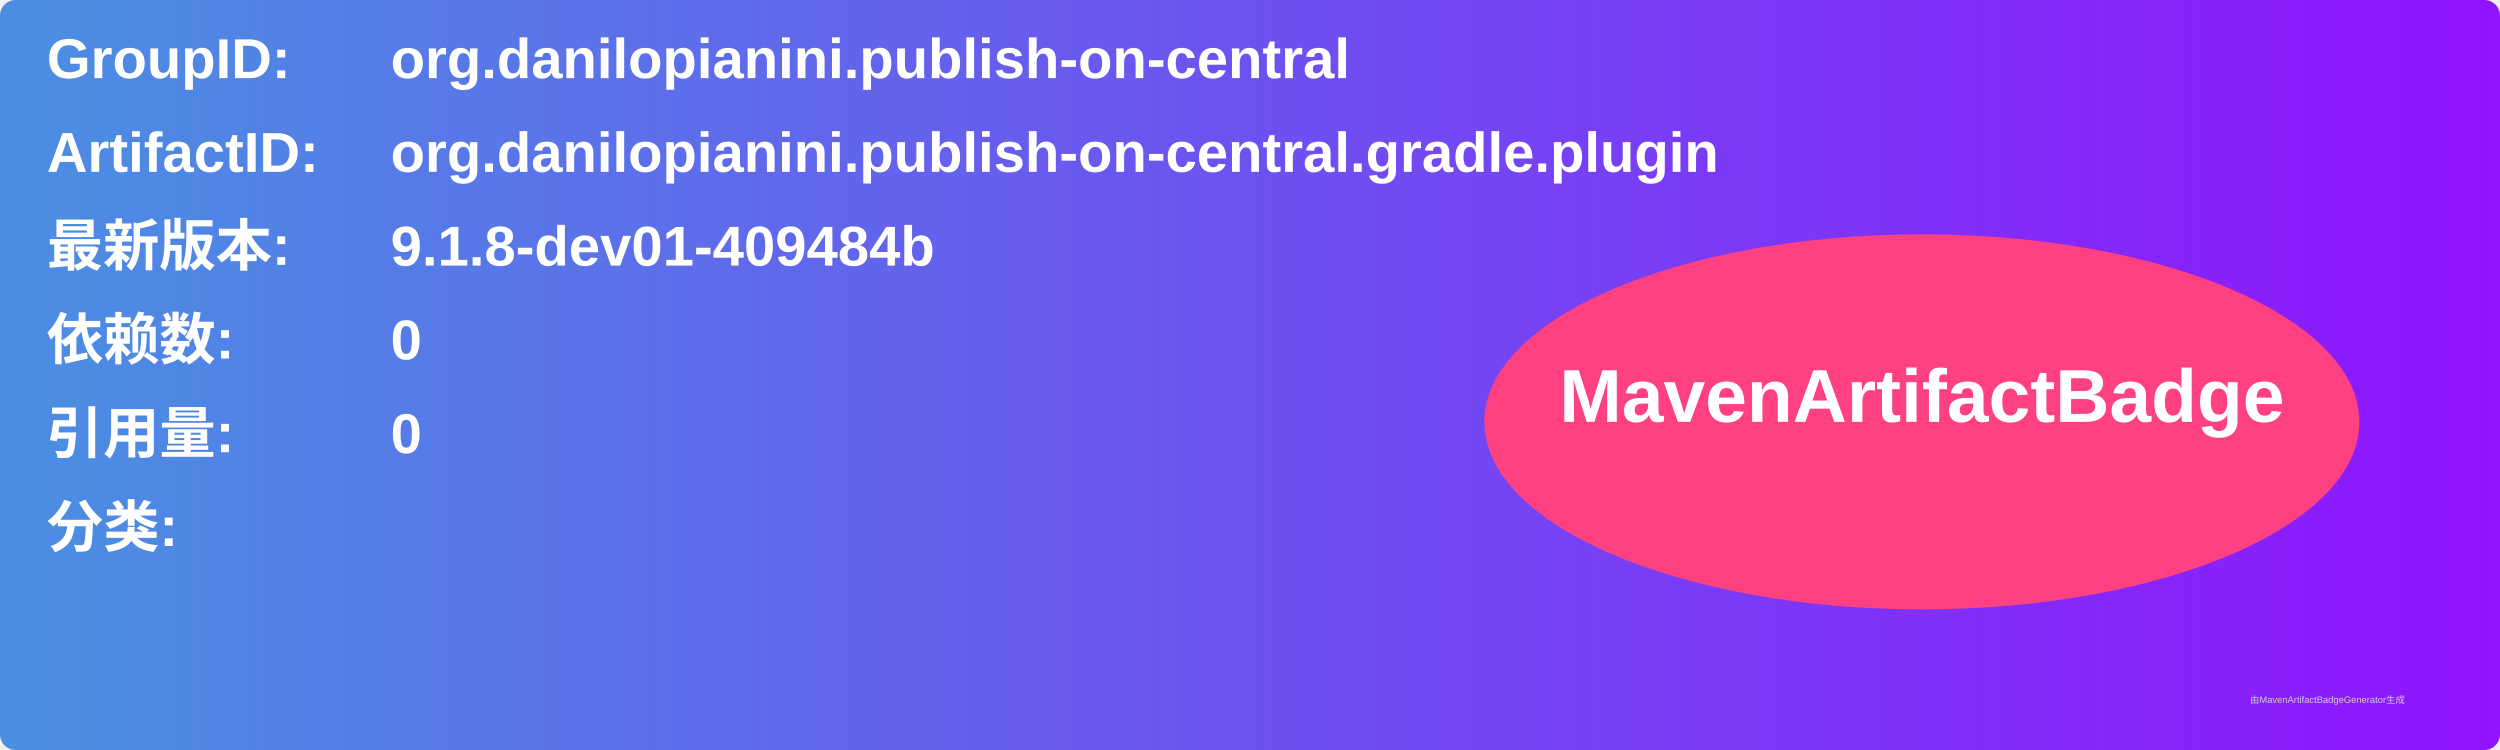
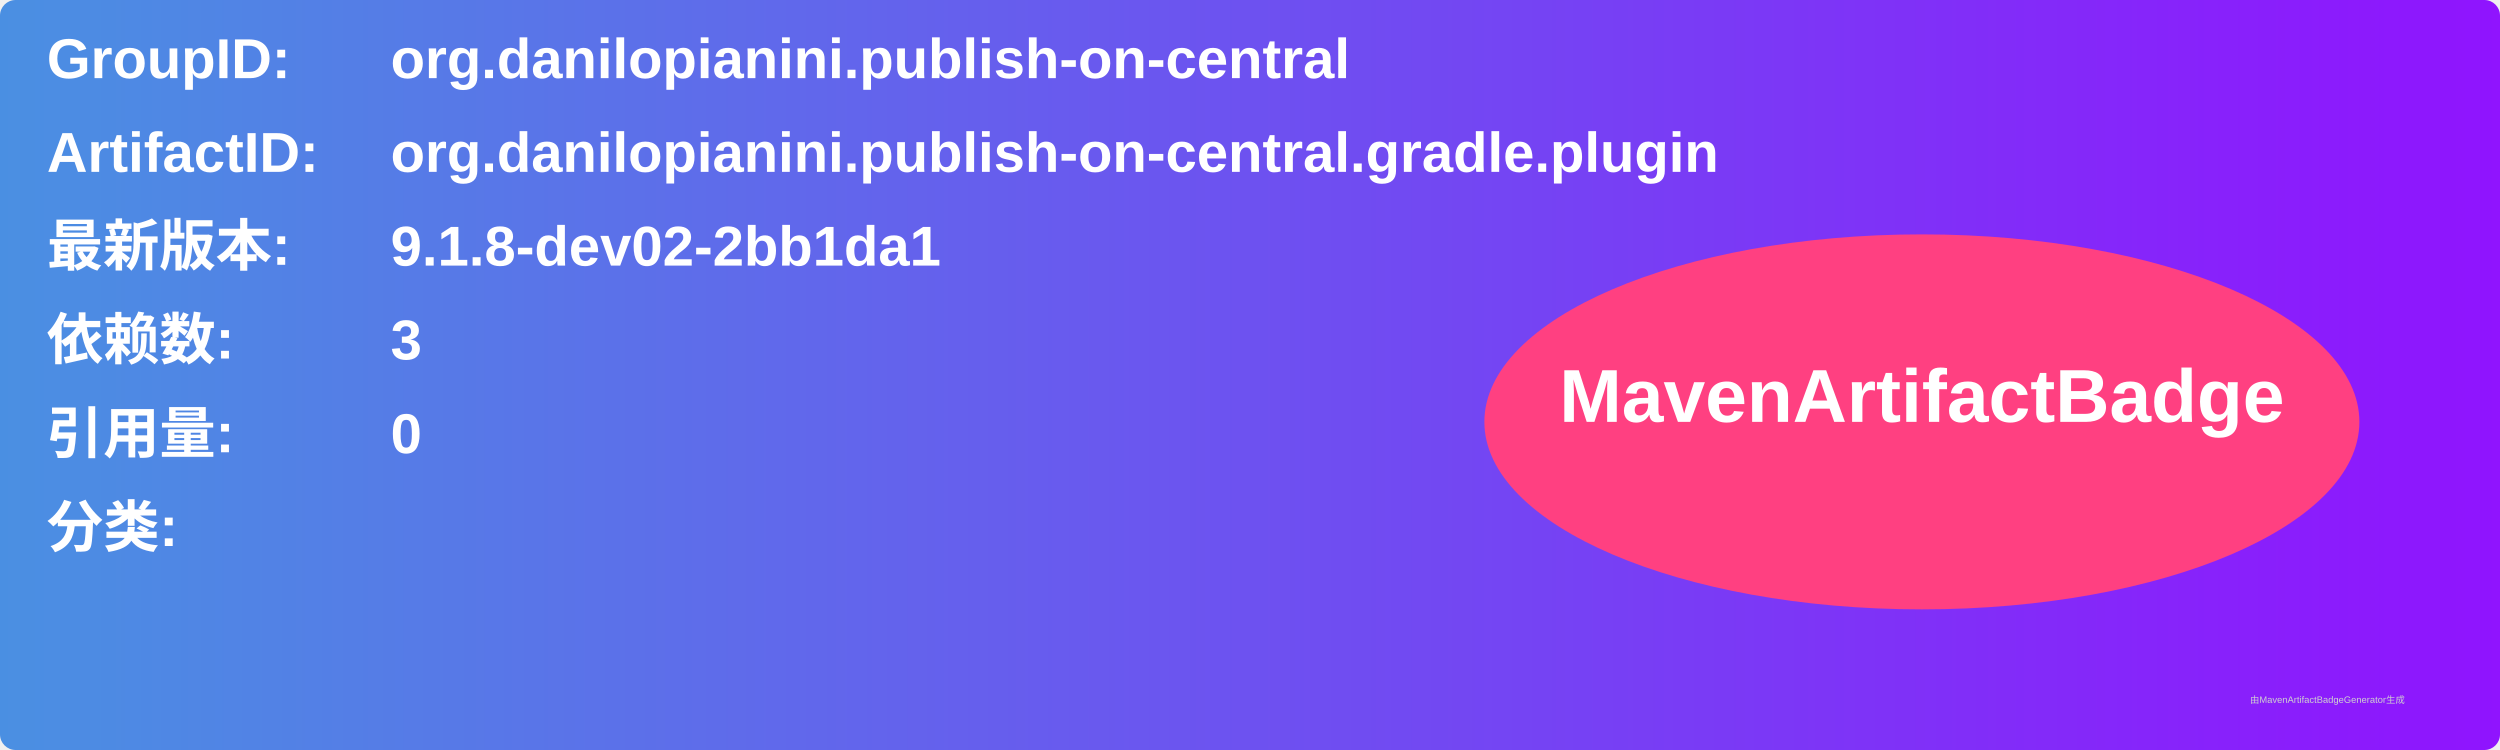
<svg xmlns="http://www.w3.org/2000/svg" width="800" height="240" viewBox="0 0 800 240">
  <linearGradient id="grad" x1="0%" y1="0%" x2="100%" y2="0%">
    <stop offset="0%" stop-color="#4a90e2" />
    <stop offset="100%" stop-color="#9013fe" />
  </linearGradient>
  <rect width="100%" height="100%" rx="5" ry="5" fill="url(#grad)" />
  <g transform="translate(15, 15)">
    <text x="0" y="10" font-family="Arial" font-size="18" fill="white" font-weight="bold" width="260">GroupID:</text>
    <text x="110" y="10" font-family="Arial" font-size="18" fill="white" font-weight="bold" width="460">org.danilopianini.publish-on-central</text>
    <text x="0" y="40" font-family="Arial" font-size="18" fill="white" font-weight="bold" width="260">ArtifactID:</text>
    <text x="110" y="40" font-family="Arial" font-size="18" fill="white" font-weight="bold" width="460">org.danilopianini.publish-on-central.gradle.plugin</text>
    <text x="0" y="70" font-family="Arial" font-size="18" fill="white" font-weight="bold">最新版本:</text>
    <text x="110" y="70" font-family="Arial" font-size="18" fill="white" font-weight="bold">
-       <tspan font-weight="bold">9.1.8-dev01-409484b</tspan>
+       <tspan font-weight="bold">9.1.8-dev02-2bb1da1</tspan>
    </text>
    <text x="0" y="100" font-family="Arial" font-size="18" fill="white" font-weight="bold">依赖数: </text>
    <text x="110" y="100" font-family="Arial" font-size="18" fill="white">
-       <tspan font-weight="bold">0</tspan>
+       <tspan font-weight="bold">3</tspan>
    </text>
    <text x="0" y="130" font-family="Arial" font-size="18" fill="white" font-weight="bold">引用量: </text>
    <text x="110" y="130" font-family="Arial" font-size="18" fill="white">
      <tspan font-weight="bold">0</tspan>
    </text>
    <text x="0" y="160" font-family="Arial" font-size="18" fill="white" font-weight="bold">分类:</text>
    <text x="10" y="190" font-family="Arial" font-size="10" fill="white">
      <tspan font-weight="bold" />
    </text>
    <ellipse cx="600" cy="120" rx="140" ry="60" fill="#ff4081" />
    <text x="600" y="120" text-anchor="middle" font-family="Arial" font-size="24" fill="white" font-weight="bold">MavenArtifactBadge</text>
  </g>
  <text x="720" y="225" font-family="Arial" font-size="3" fill="#d0d0d0">由MavenArtifactBadgeGenerator生成</text>
</svg>
